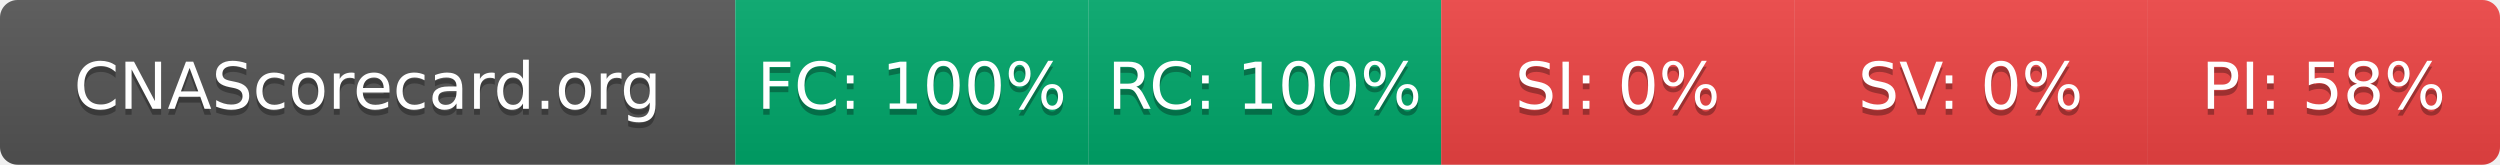
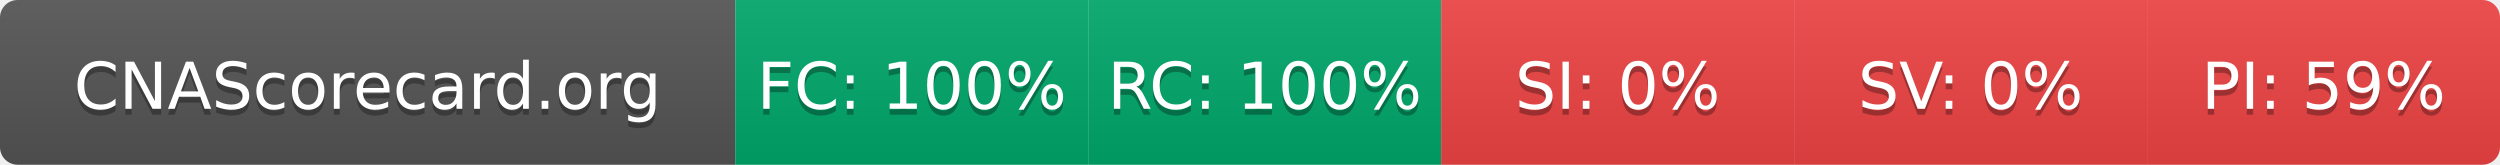
- <svg xmlns="http://www.w3.org/2000/svg" width="425" height="28" role="img" aria-label="CNAScorecard.org: FC:100% RC:100% SI:0% SV:0% PI:58%">
+ <svg xmlns="http://www.w3.org/2000/svg" width="425" height="28" role="img" aria-label="CNAScorecard.org: FC:100% RC:100% SI:0% SV:0% PI:59%">
  <linearGradient id="s" x2="0" y2="100%">
    <stop offset="0" stop-color="#bbb" stop-opacity=".1" />
    <stop offset="1" stop-opacity=".1" />
  </linearGradient>
  <clipPath id="r">
    <rect width="425" height="28" rx="3" fill="#fff" />
  </clipPath>
  <g clip-path="url(#r)">
    <rect width="125" height="28" fill="#555" />
    <rect x="125" width="60" height="28" fill="#00A86B" />
    <rect x="185" width="60" height="28" fill="#00A86B" />
    <rect x="245" width="60" height="28" fill="#EF4444" />
    <rect x="305" width="60" height="28" fill="#EF4444" />
    <rect x="365" width="60" height="28" fill="#EF4444" />
    <rect width="425" height="28" fill="url(#s)" />
  </g>
  <g fill="#fff" text-anchor="middle" font-family="Verdana,Geneva,DejaVu Sans,sans-serif" text-rendering="geometricPrecision" font-size="110">
    <text aria-hidden="true" x="625" y="195" fill="#010101" fill-opacity=".3" transform="scale(.1)" textLength="1050">CNAScorecard.org</text>
    <text x="625" y="185" transform="scale(.1)" fill="#fff" textLength="1050">CNAScorecard.org</text>
    <text aria-hidden="true" x="1550" y="195" fill="#010101" fill-opacity=".3" transform="scale(.1)" textLength="440">FC: 100%</text>
    <text x="1550" y="185" transform="scale(.1)" fill="#fff" textLength="440">FC: 100%</text>
    <text aria-hidden="true" x="2150" y="195" fill="#010101" fill-opacity=".3" transform="scale(.1)" textLength="440">RC: 100%</text>
    <text x="2150" y="185" transform="scale(.1)" fill="#fff" textLength="440">RC: 100%</text>
    <text aria-hidden="true" x="2750" y="195" fill="#010101" fill-opacity=".3" transform="scale(.1)" textLength="330">SI: 0%</text>
    <text x="2750" y="185" transform="scale(.1)" fill="#fff" textLength="330">SI: 0%</text>
    <text aria-hidden="true" x="3350" y="195" fill="#010101" fill-opacity=".3" transform="scale(.1)" textLength="330">SV: 0%</text>
    <text x="3350" y="185" transform="scale(.1)" fill="#fff" textLength="330">SV: 0%</text>
-     <text aria-hidden="true" x="3950" y="195" fill="#010101" fill-opacity=".3" transform="scale(.1)" textLength="385">PI: 58%</text>
-     <text x="3950" y="185" transform="scale(.1)" fill="#fff" textLength="385">PI: 58%</text>
+     <text aria-hidden="true" x="3950" y="195" fill="#010101" fill-opacity=".3" transform="scale(.1)" textLength="385">PI: 59%</text>
+     <text x="3950" y="185" transform="scale(.1)" fill="#fff" textLength="385">PI: 59%</text>
  </g>
</svg>
